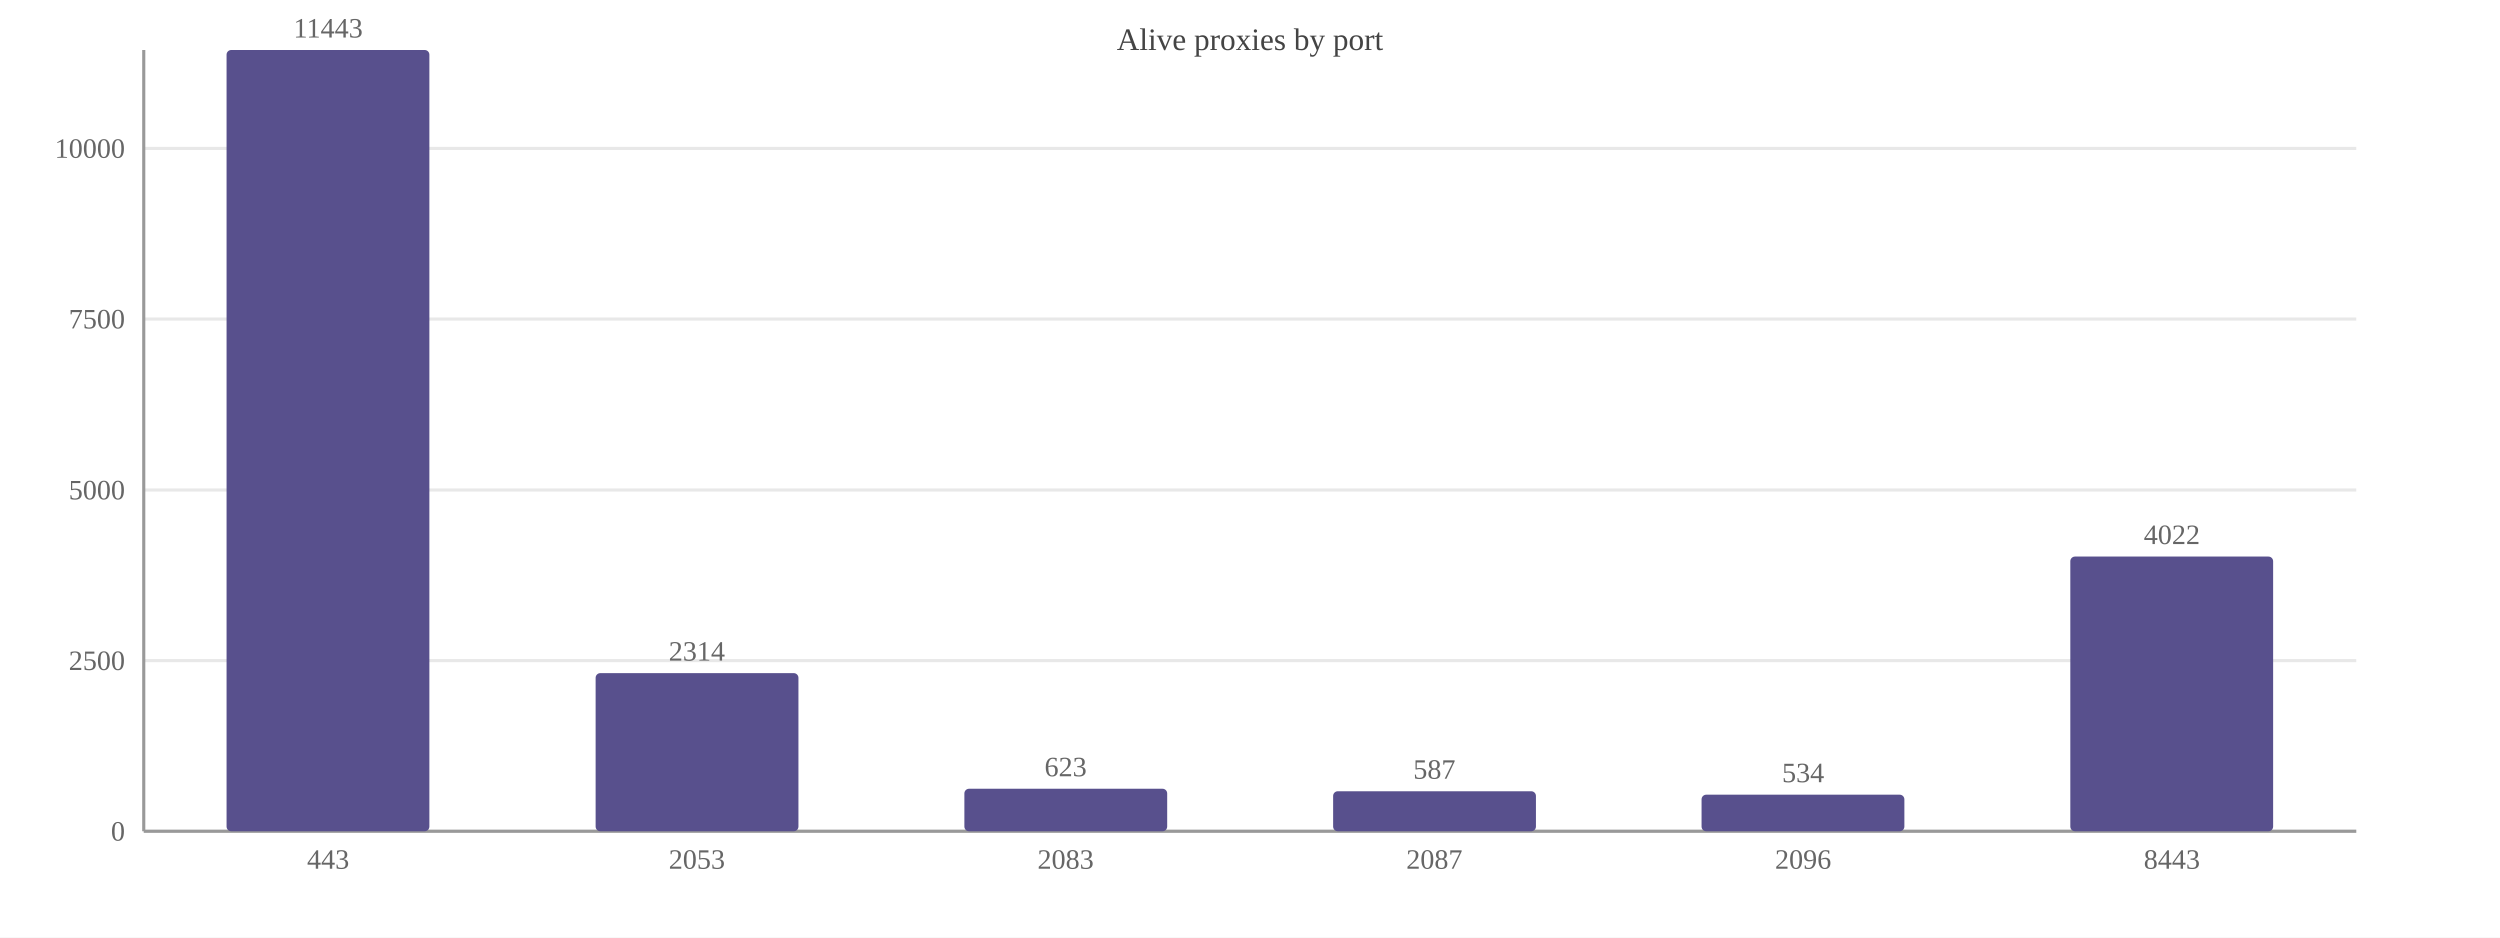
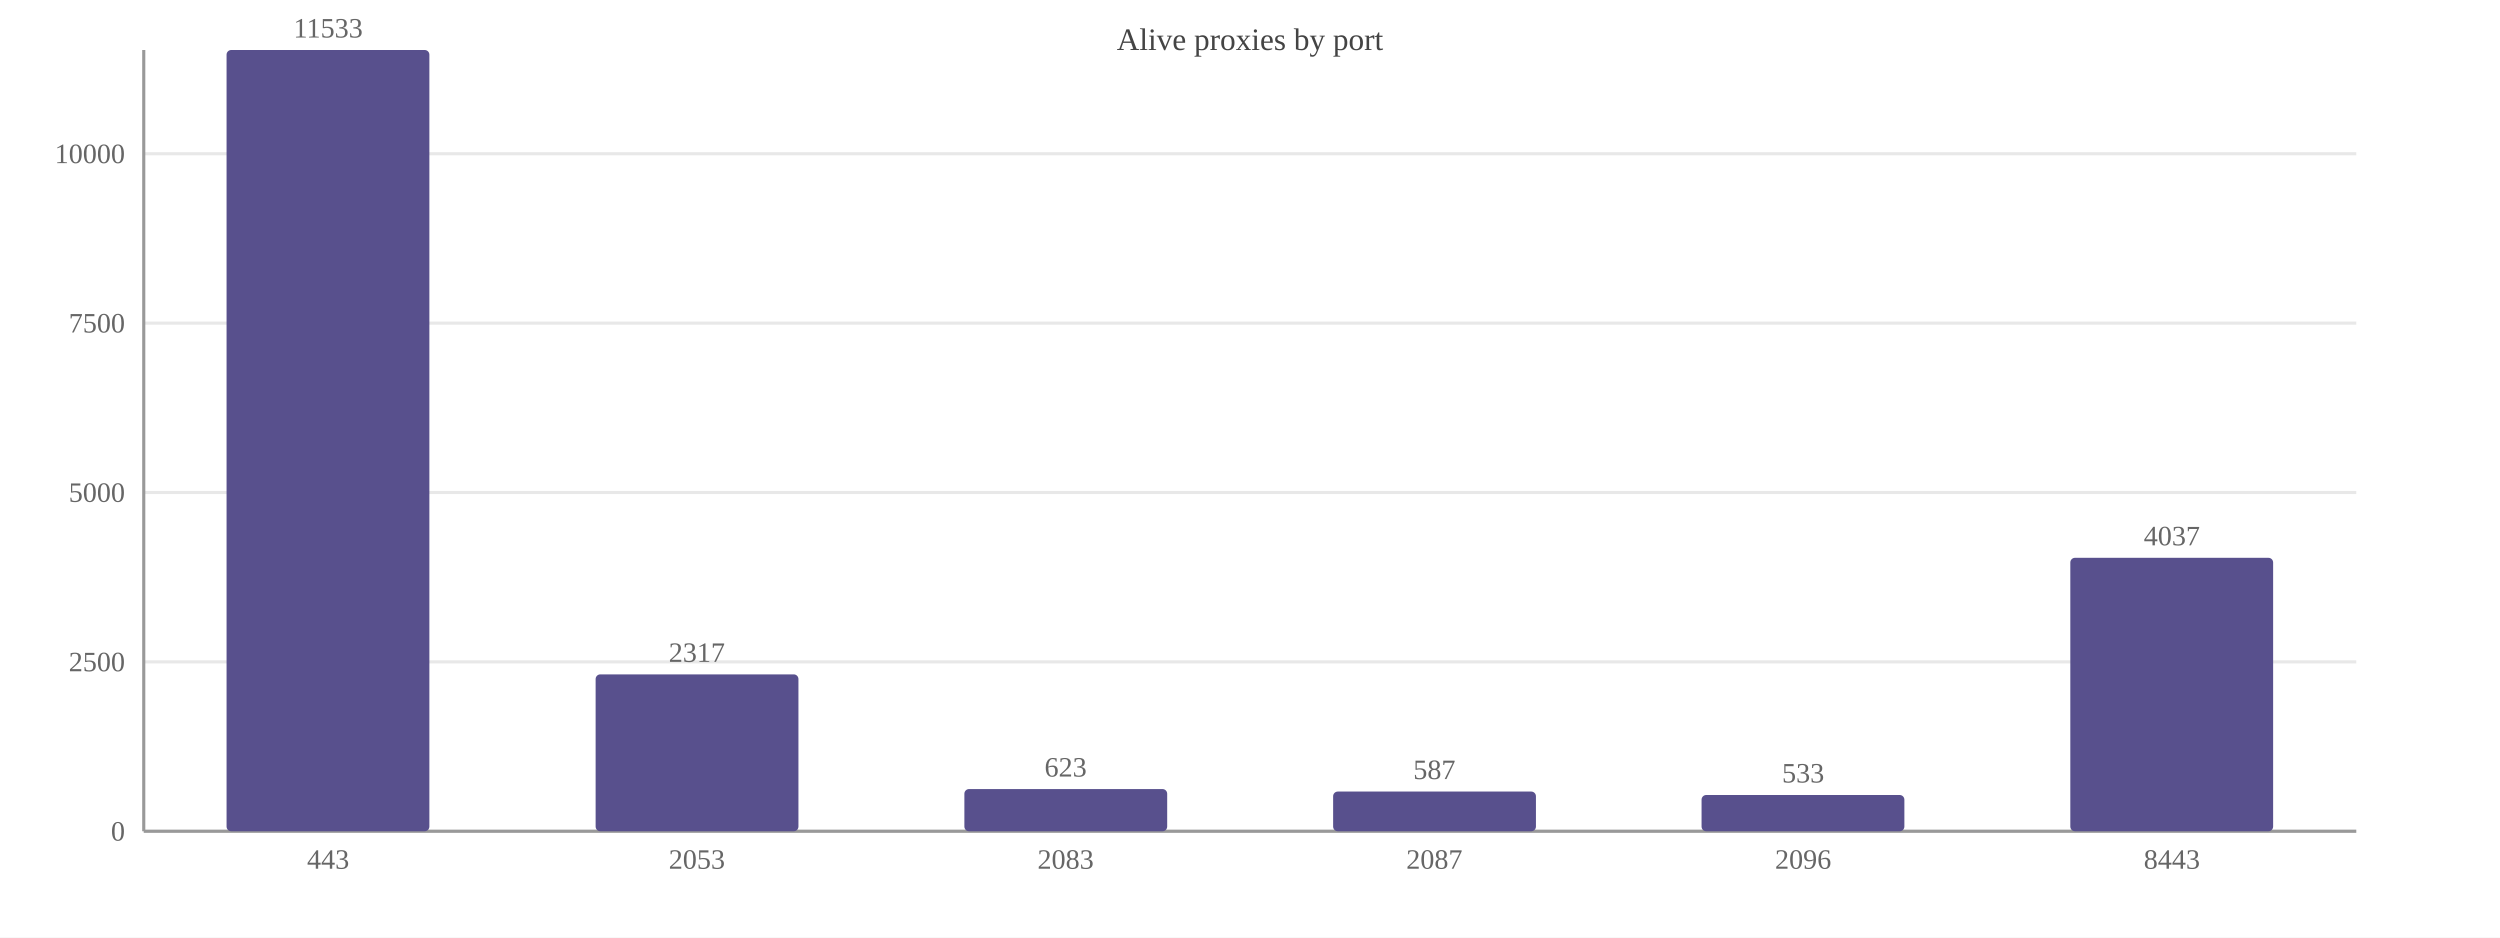
<svg xmlns="http://www.w3.org/2000/svg" width="800" height="300" viewBox="0 0 800 300">
  <rect width="800" height="300" fill="#ffffff" />
  <text x="400.0" y="16" font-size="10" text-anchor="middle" fill="#444">Alive proxies by port</text>
  <line x1="46" y1="266.0" x2="754" y2="266.0" stroke="#e8e8e8" />
  <text x="40" y="269.0" font-size="9" text-anchor="end" fill="#666">0</text>
-   <line x1="46" y1="211.4" x2="754" y2="211.4" stroke="#e8e8e8" />
-   <text x="40" y="214.4" font-size="9" text-anchor="end" fill="#666">2500</text>
-   <line x1="46" y1="156.8" x2="754" y2="156.8" stroke="#e8e8e8" />
-   <text x="40" y="159.8" font-size="9" text-anchor="end" fill="#666">5000</text>
-   <line x1="46" y1="102.1" x2="754" y2="102.1" stroke="#e8e8e8" />
-   <text x="40" y="105.1" font-size="9" text-anchor="end" fill="#666">7500</text>
-   <line x1="46" y1="47.5" x2="754" y2="47.5" stroke="#e8e8e8" />
-   <text x="40" y="50.5" font-size="9" text-anchor="end" fill="#666">10000</text>
+   <line x1="46" y1="211.8" x2="754" y2="211.8" stroke="#e8e8e8" />
+   <text x="40" y="214.8" font-size="9" text-anchor="end" fill="#666">2500</text>
+   <line x1="46" y1="157.6" x2="754" y2="157.6" stroke="#e8e8e8" />
+   <text x="40" y="160.6" font-size="9" text-anchor="end" fill="#666">5000</text>
+   <line x1="46" y1="103.4" x2="754" y2="103.4" stroke="#e8e8e8" />
+   <text x="40" y="106.4" font-size="9" text-anchor="end" fill="#666">7500</text>
+   <line x1="46" y1="49.2" x2="754" y2="49.2" stroke="#e8e8e8" />
+   <text x="40" y="52.2" font-size="9" text-anchor="end" fill="#666">10000</text>
  <line x1="46" y1="16" x2="46" y2="266" stroke="#999" />
  <line x1="46" y1="266" x2="754" y2="266" stroke="#999" />
  <rect x="72.5" y="16.0" width="64.9" height="250.0" fill="#58508d" rx="1.5" />
-   <text x="105.0" y="12.0" font-size="9" text-anchor="middle" fill="#666">11443</text>
+   <text x="105.0" y="12.0" font-size="9" text-anchor="middle" fill="#666">11533</text>
  <text x="105.0" y="278" font-size="9" text-anchor="middle" fill="#666">443</text>
-   <rect x="190.6" y="215.4" width="64.9" height="50.6" fill="#58508d" rx="1.5" />
-   <text x="223.0" y="211.4" font-size="9" text-anchor="middle" fill="#666">2314</text>
+   <rect x="190.6" y="215.8" width="64.9" height="50.2" fill="#58508d" rx="1.5" />
+   <text x="223.0" y="211.8" font-size="9" text-anchor="middle" fill="#666">2317</text>
  <text x="223.0" y="278" font-size="9" text-anchor="middle" fill="#666">2053</text>
-   <rect x="308.6" y="252.4" width="64.9" height="13.6" fill="#58508d" rx="1.5" />
-   <text x="341.0" y="248.4" font-size="9" text-anchor="middle" fill="#666">623</text>
+   <rect x="308.6" y="252.5" width="64.9" height="13.5" fill="#58508d" rx="1.5" />
+   <text x="341.0" y="248.5" font-size="9" text-anchor="middle" fill="#666">623</text>
  <text x="341.0" y="278" font-size="9" text-anchor="middle" fill="#666">2083</text>
-   <rect x="426.6" y="253.2" width="64.9" height="12.8" fill="#58508d" rx="1.5" />
-   <text x="459.0" y="249.2" font-size="9" text-anchor="middle" fill="#666">587</text>
+   <rect x="426.6" y="253.3" width="64.9" height="12.7" fill="#58508d" rx="1.5" />
+   <text x="459.0" y="249.3" font-size="9" text-anchor="middle" fill="#666">587</text>
  <text x="459.0" y="278" font-size="9" text-anchor="middle" fill="#666">2087</text>
-   <rect x="544.5" y="254.3" width="64.9" height="11.7" fill="#58508d" rx="1.5" />
-   <text x="577.0" y="250.3" font-size="9" text-anchor="middle" fill="#666">534</text>
+   <rect x="544.5" y="254.4" width="64.9" height="11.6" fill="#58508d" rx="1.5" />
+   <text x="577.0" y="250.4" font-size="9" text-anchor="middle" fill="#666">533</text>
  <text x="577.0" y="278" font-size="9" text-anchor="middle" fill="#666">2096</text>
-   <rect x="662.5" y="178.1" width="64.9" height="87.9" fill="#58508d" rx="1.5" />
-   <text x="695.0" y="174.1" font-size="9" text-anchor="middle" fill="#666">4022</text>
+   <rect x="662.5" y="178.5" width="64.9" height="87.5" fill="#58508d" rx="1.5" />
+   <text x="695.0" y="174.5" font-size="9" text-anchor="middle" fill="#666">4037</text>
  <text x="695.0" y="278" font-size="9" text-anchor="middle" fill="#666">8443</text>
</svg>
